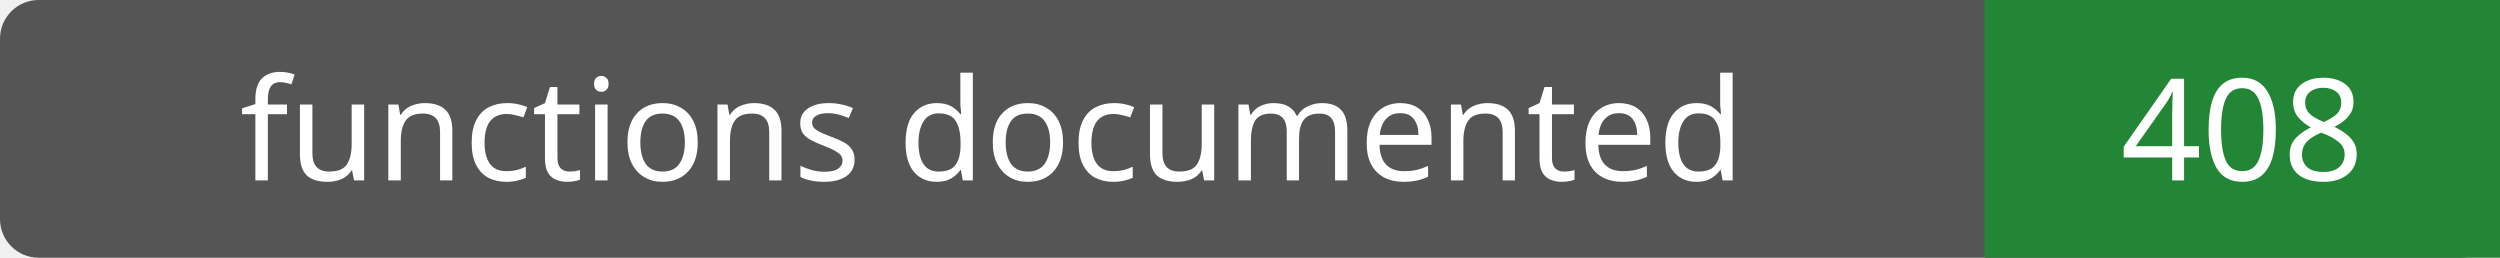
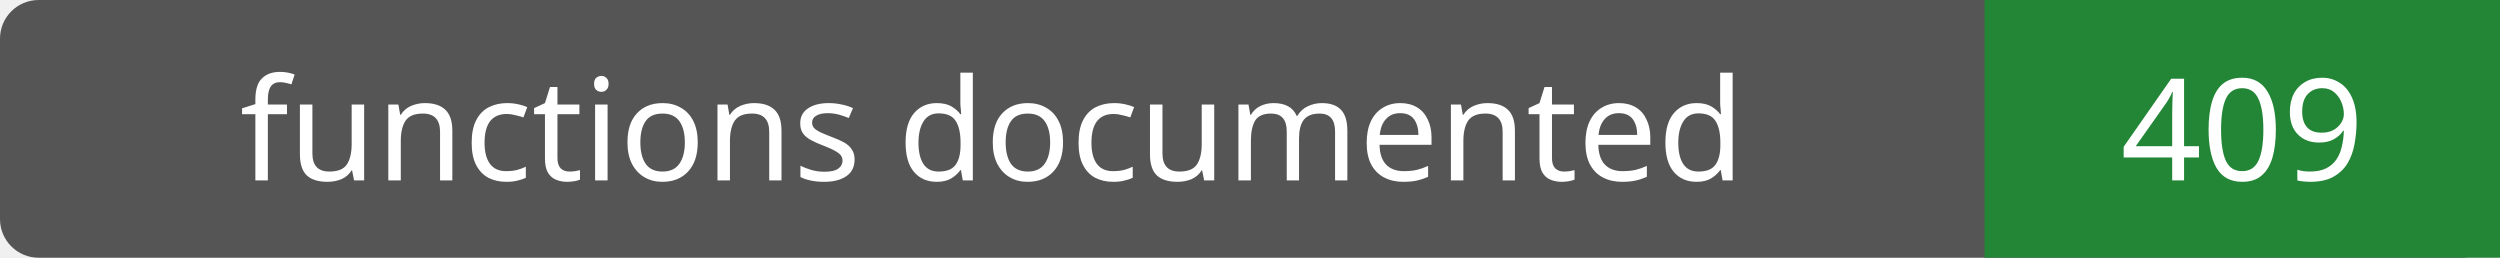
- <svg xmlns="http://www.w3.org/2000/svg" width="194" height="20" role="img" aria-label="functions documented: 408">
+ <svg xmlns="http://www.w3.org/2000/svg" width="194" height="20" role="img" aria-label="functions documented: 409">
  <rect width="194" height="20" rx="3" fill="#555" />
  <path fill="#238636" d="M154 0h40v20H154z" />
  <g fill="#fff" text-anchor="middle" font-family="Verdana,sans-serif" font-size="11">
    <text x="77.0" y="14">functions documented</text>
-     <text x="174.0" y="14">408</text>
+     <text x="174.0" y="14">409</text>
  </g>
</svg>
